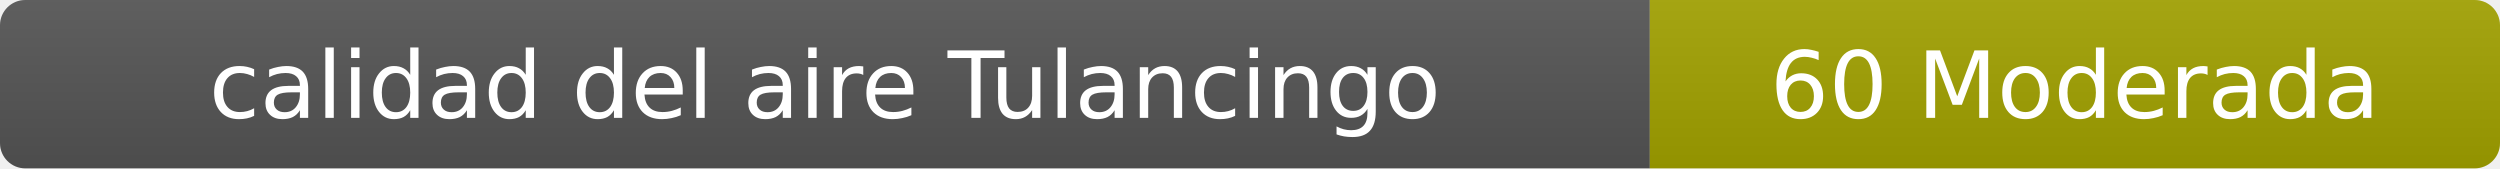
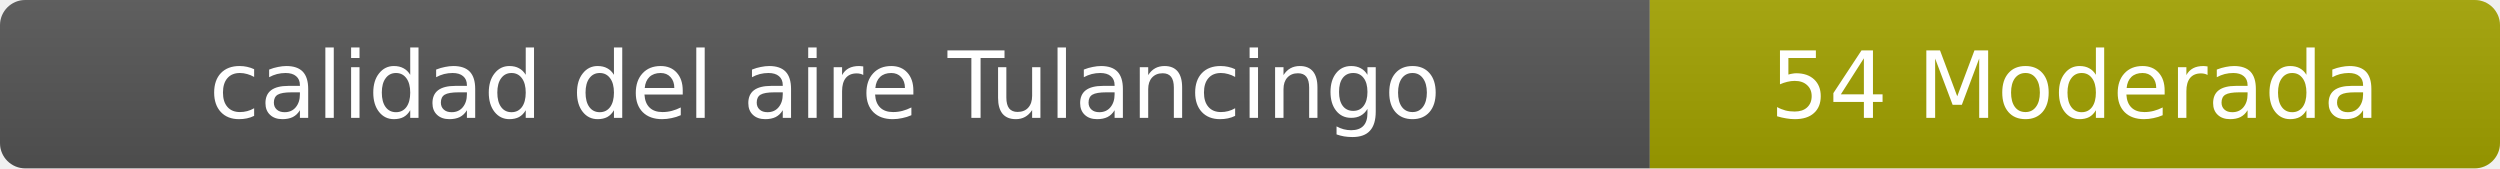
- <svg xmlns="http://www.w3.org/2000/svg" width="297" height="20" role="img" aria-label="calidad del aire: 60 Moderada">
+ <svg xmlns="http://www.w3.org/2000/svg" width="297" height="20" role="img" aria-label="calidad del aire: 54 Moderada">
  <linearGradient id="s" x2="0" y2="100%">
    <stop offset="0" stop-color="#bbb" stop-opacity=".1" />
    <stop offset="1" stop-opacity=".1" />
  </linearGradient>
  <clipPath id="r">
    <rect width="297" height="20" rx="3" fill="#fff" />
  </clipPath>
  <g clip-path="url(#r)">
    <rect width="196" height="20" fill="#555" />
    <rect x="196" width="101" height="20" fill="#a3a300" />
    <rect width="297" height="20" fill="url(#s)" />
  </g>
  <g fill="#fff" text-anchor="middle" font-family="Verdana,Geneva,DejaVu Sans,sans-serif" font-size="11">
    <text x="98" y="14">calidad del aire Tulancingo</text>
-     <text x="246.5" y="14">60 Moderada</text>
+     <text x="246.5" y="14">54 Moderada</text>
  </g>
</svg>
